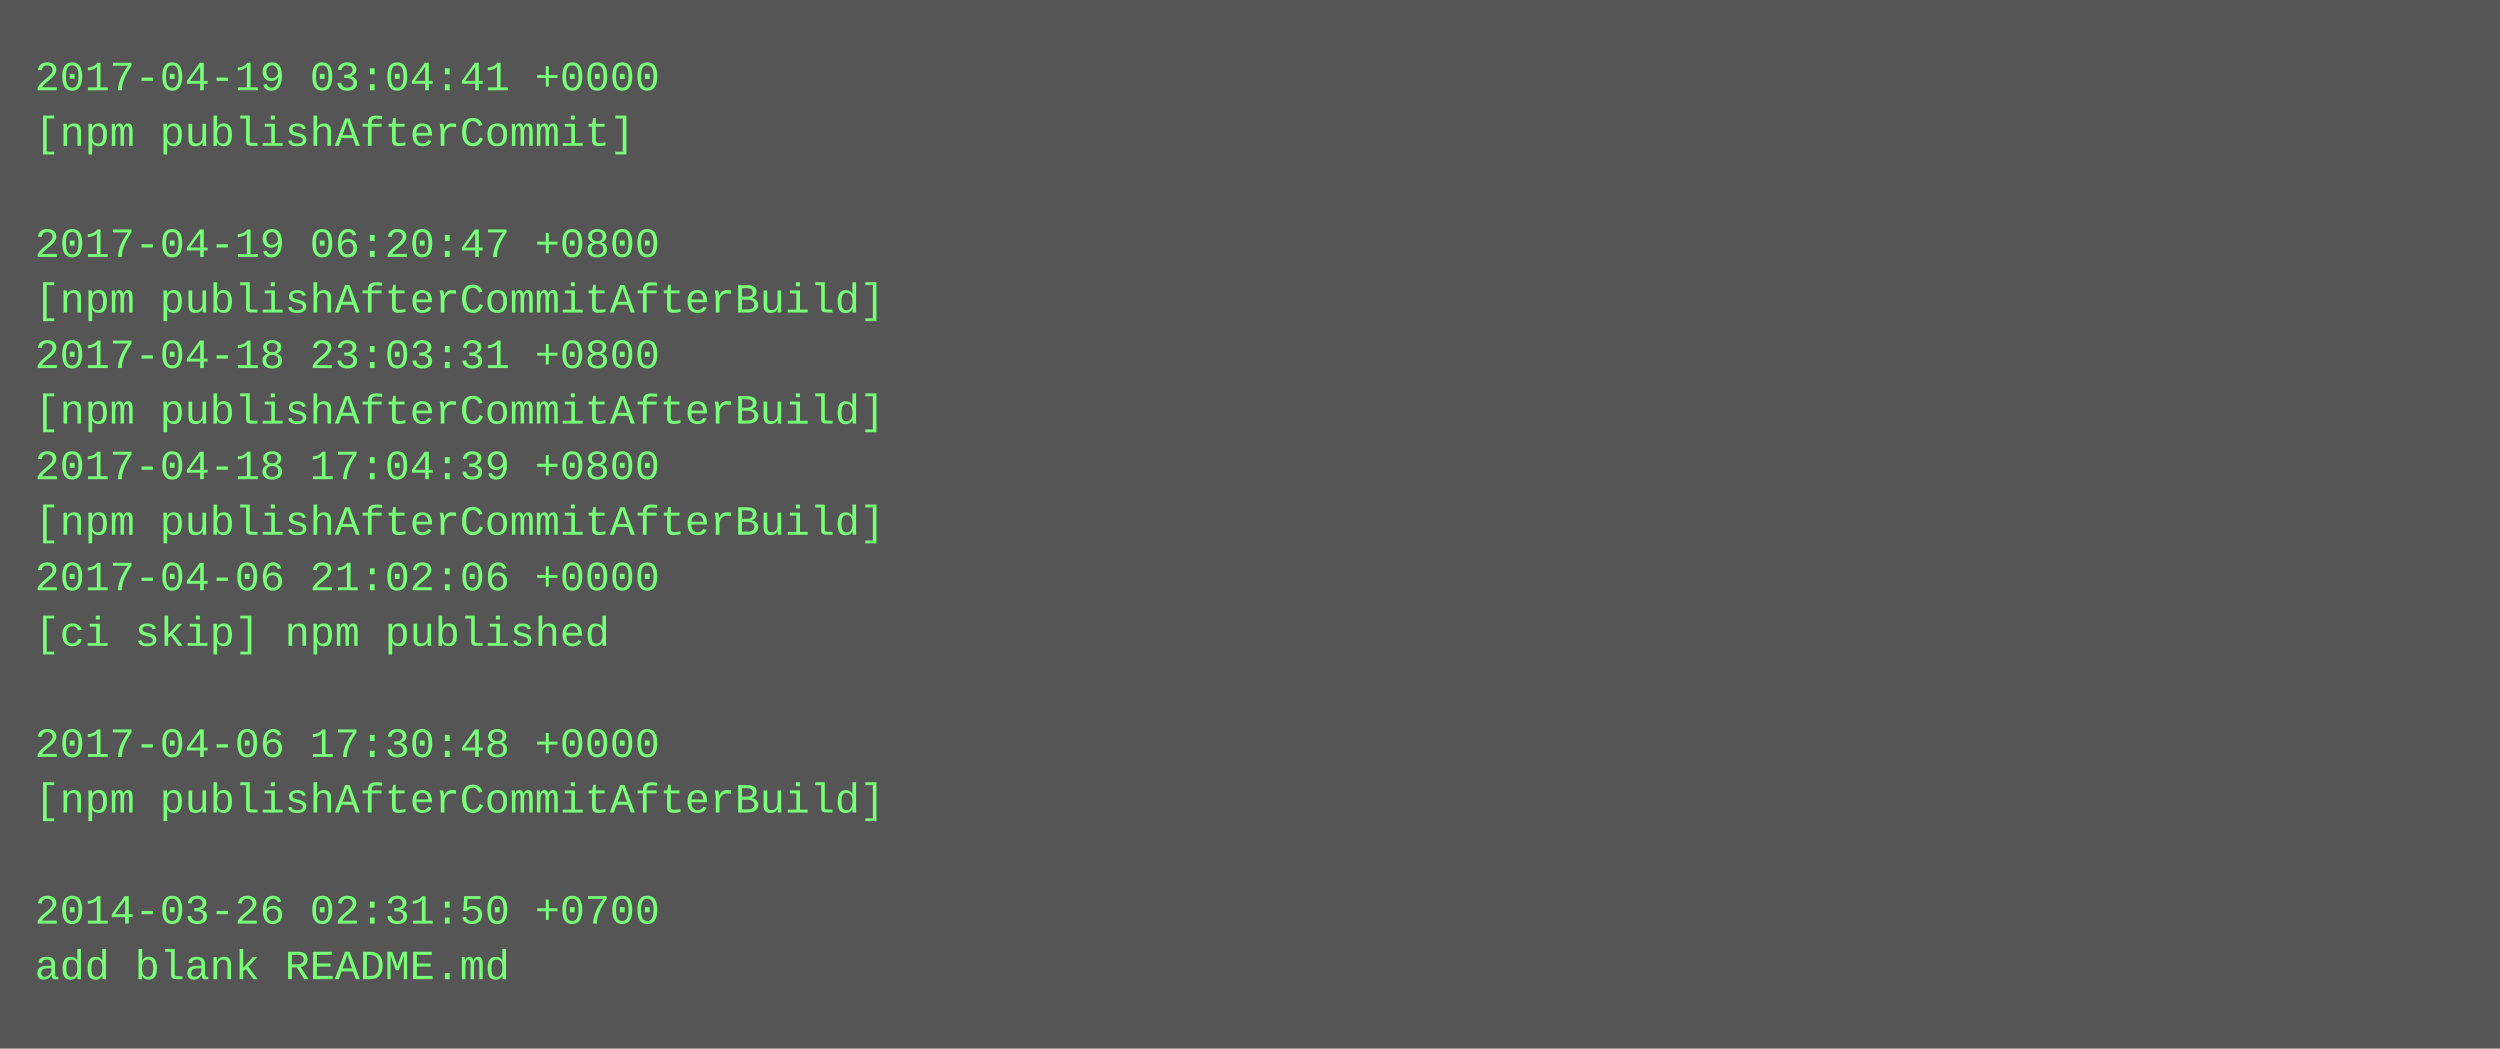
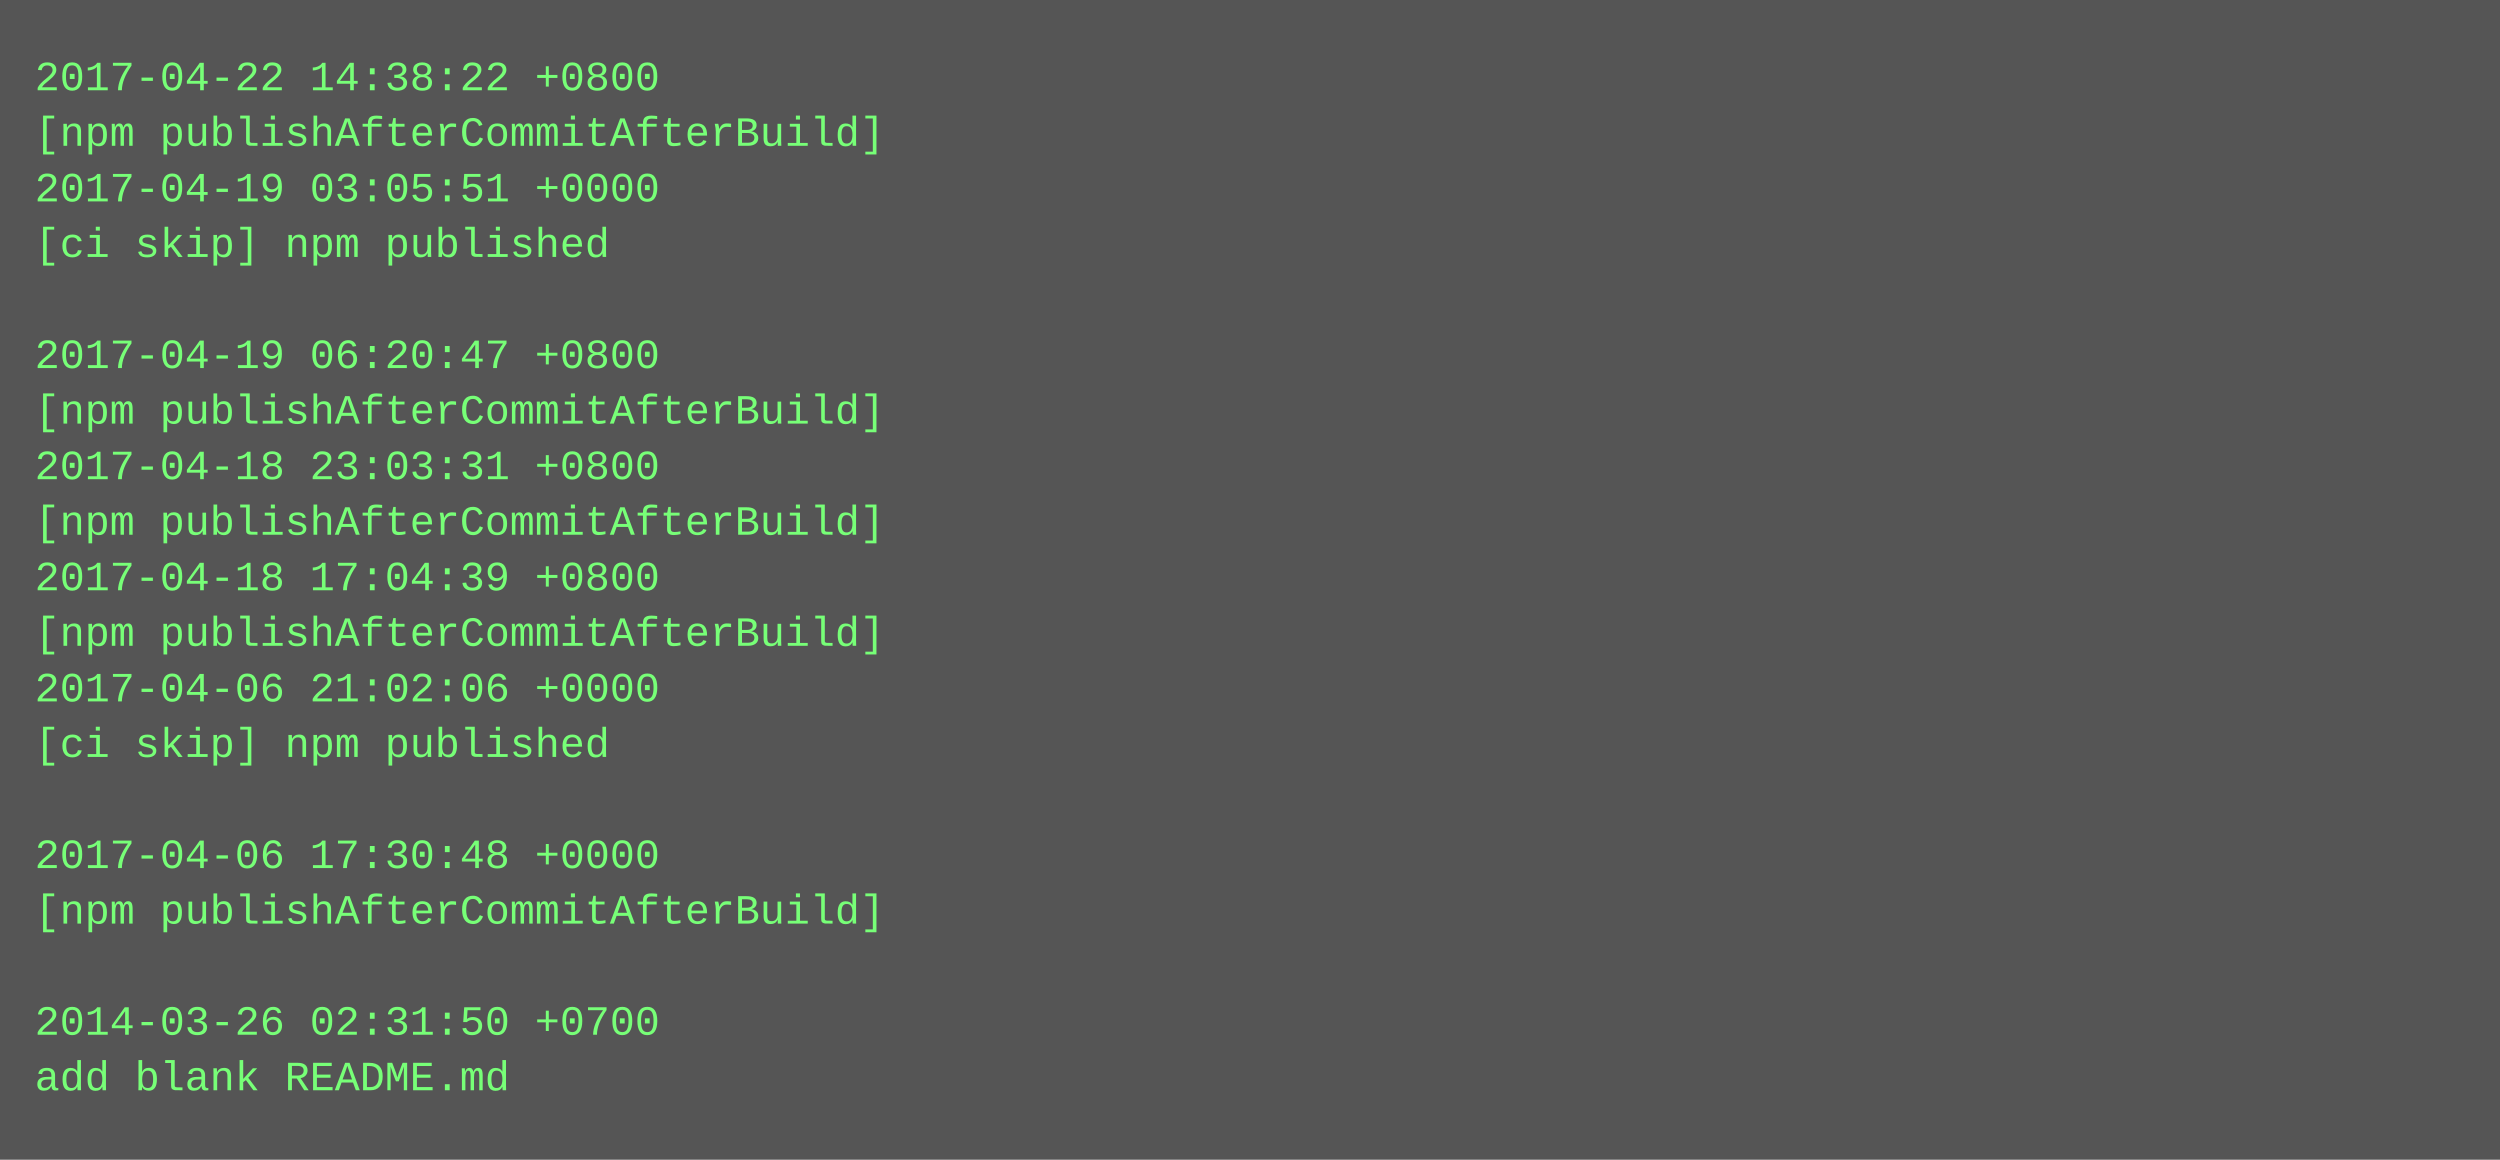
- <svg xmlns="http://www.w3.org/2000/svg" height="302" width="720">
-   <rect height="302" fill="#555" width="720" />
+ <svg xmlns="http://www.w3.org/2000/svg" height="334" width="720">
+   <rect height="334" fill="#555" width="720" />
  <text fill="#7f7" font-family="Courier New" font-size="12" xml:space="preserve">
-     <tspan x="10" y="26">2017-04-19 03:04:41 +0000</tspan>
-     <tspan x="10" y="42">[npm publishAfterCommit]</tspan>
-     <tspan x="10" y="58" />
-     <tspan x="10" y="74">2017-04-19 06:20:47 +0800</tspan>
-     <tspan x="10" y="90">[npm publishAfterCommitAfterBuild]</tspan>
-     <tspan x="10" y="106">2017-04-18 23:03:31 +0800</tspan>
+     <tspan x="10" y="26">2017-04-22 14:38:22 +0800</tspan>
+     <tspan x="10" y="42">[npm publishAfterCommitAfterBuild]</tspan>
+     <tspan x="10" y="58">2017-04-19 03:05:51 +0000</tspan>
+     <tspan x="10" y="74">[ci skip] npm published</tspan>
+     <tspan x="10" y="90" />
+     <tspan x="10" y="106">2017-04-19 06:20:47 +0800</tspan>
    <tspan x="10" y="122">[npm publishAfterCommitAfterBuild]</tspan>
-     <tspan x="10" y="138">2017-04-18 17:04:39 +0800</tspan>
+     <tspan x="10" y="138">2017-04-18 23:03:31 +0800</tspan>
    <tspan x="10" y="154">[npm publishAfterCommitAfterBuild]</tspan>
-     <tspan x="10" y="170">2017-04-06 21:02:06 +0000</tspan>
-     <tspan x="10" y="186">[ci skip] npm published</tspan>
-     <tspan x="10" y="202" />
-     <tspan x="10" y="218">2017-04-06 17:30:48 +0000</tspan>
-     <tspan x="10" y="234">[npm publishAfterCommitAfterBuild]</tspan>
-     <tspan x="10" y="250" />
-     <tspan x="10" y="266">2014-03-26 02:31:50 +0700</tspan>
-     <tspan x="10" y="282">add blank README.md</tspan>
+     <tspan x="10" y="170">2017-04-18 17:04:39 +0800</tspan>
+     <tspan x="10" y="186">[npm publishAfterCommitAfterBuild]</tspan>
+     <tspan x="10" y="202">2017-04-06 21:02:06 +0000</tspan>
+     <tspan x="10" y="218">[ci skip] npm published</tspan>
+     <tspan x="10" y="234" />
+     <tspan x="10" y="250">2017-04-06 17:30:48 +0000</tspan>
+     <tspan x="10" y="266">[npm publishAfterCommitAfterBuild]</tspan>
+     <tspan x="10" y="282" />
+     <tspan x="10" y="298">2014-03-26 02:31:50 +0700</tspan>
+     <tspan x="10" y="314">add blank README.md</tspan>
  </text>
</svg>
